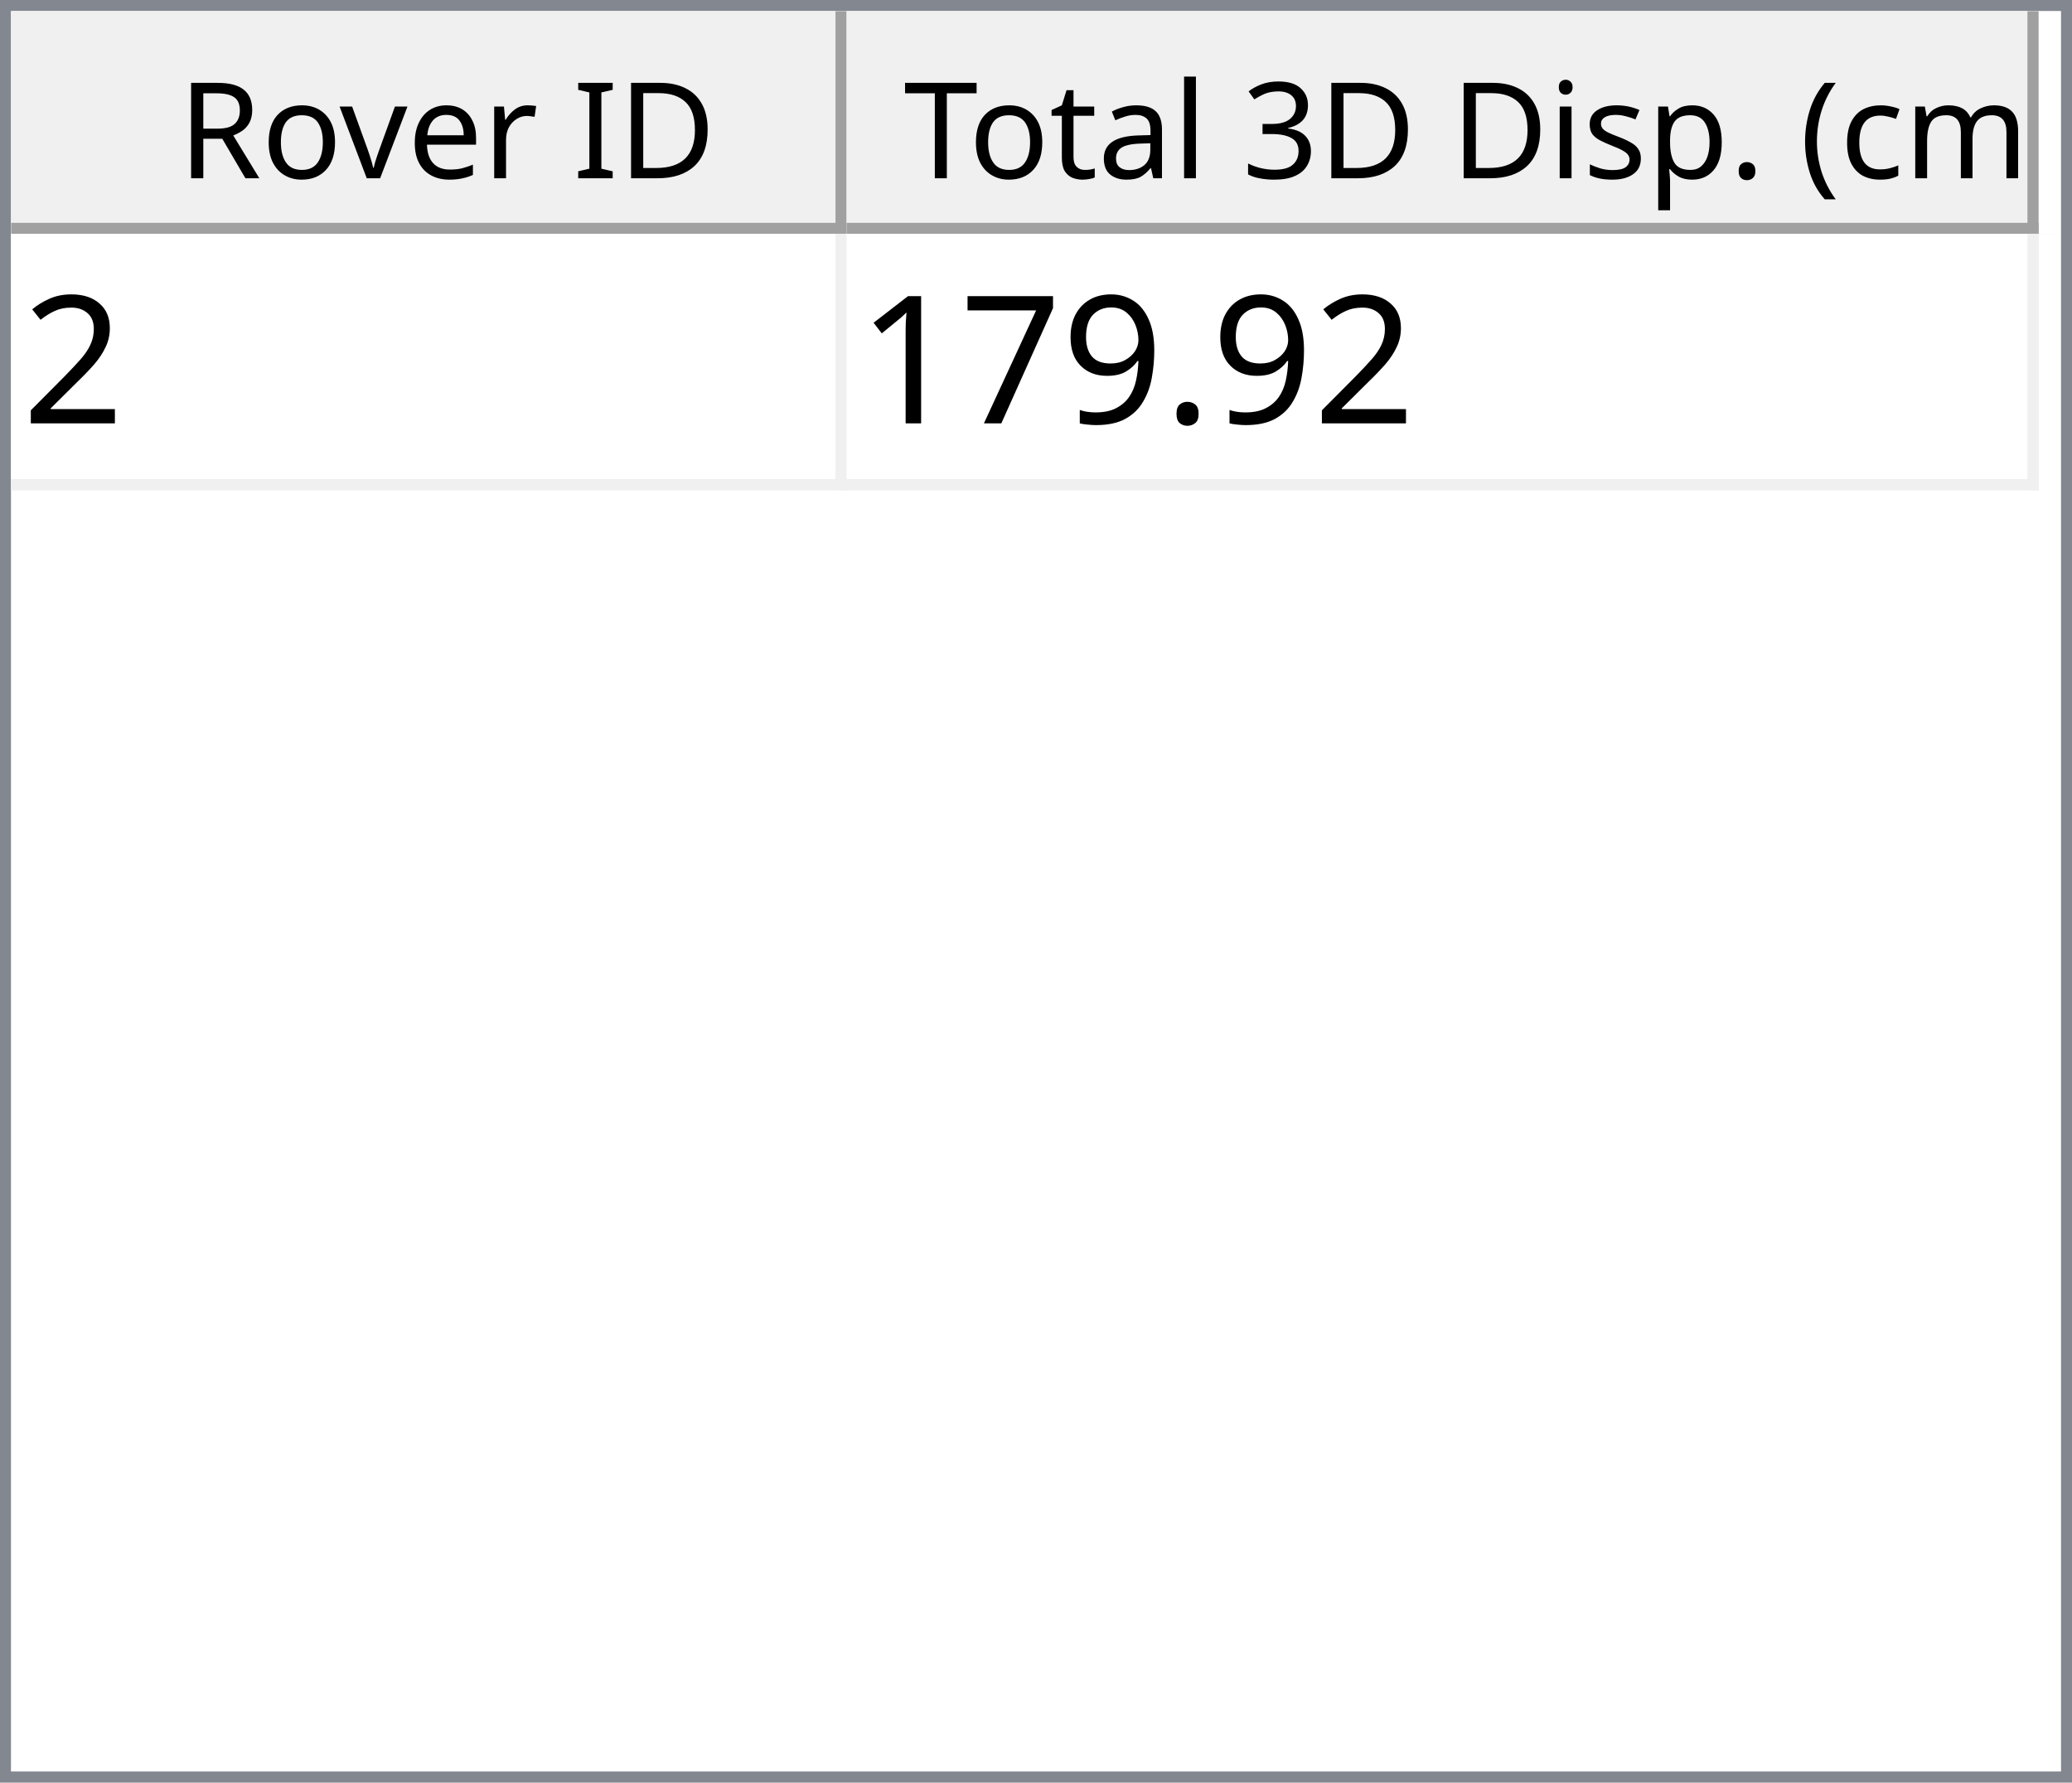
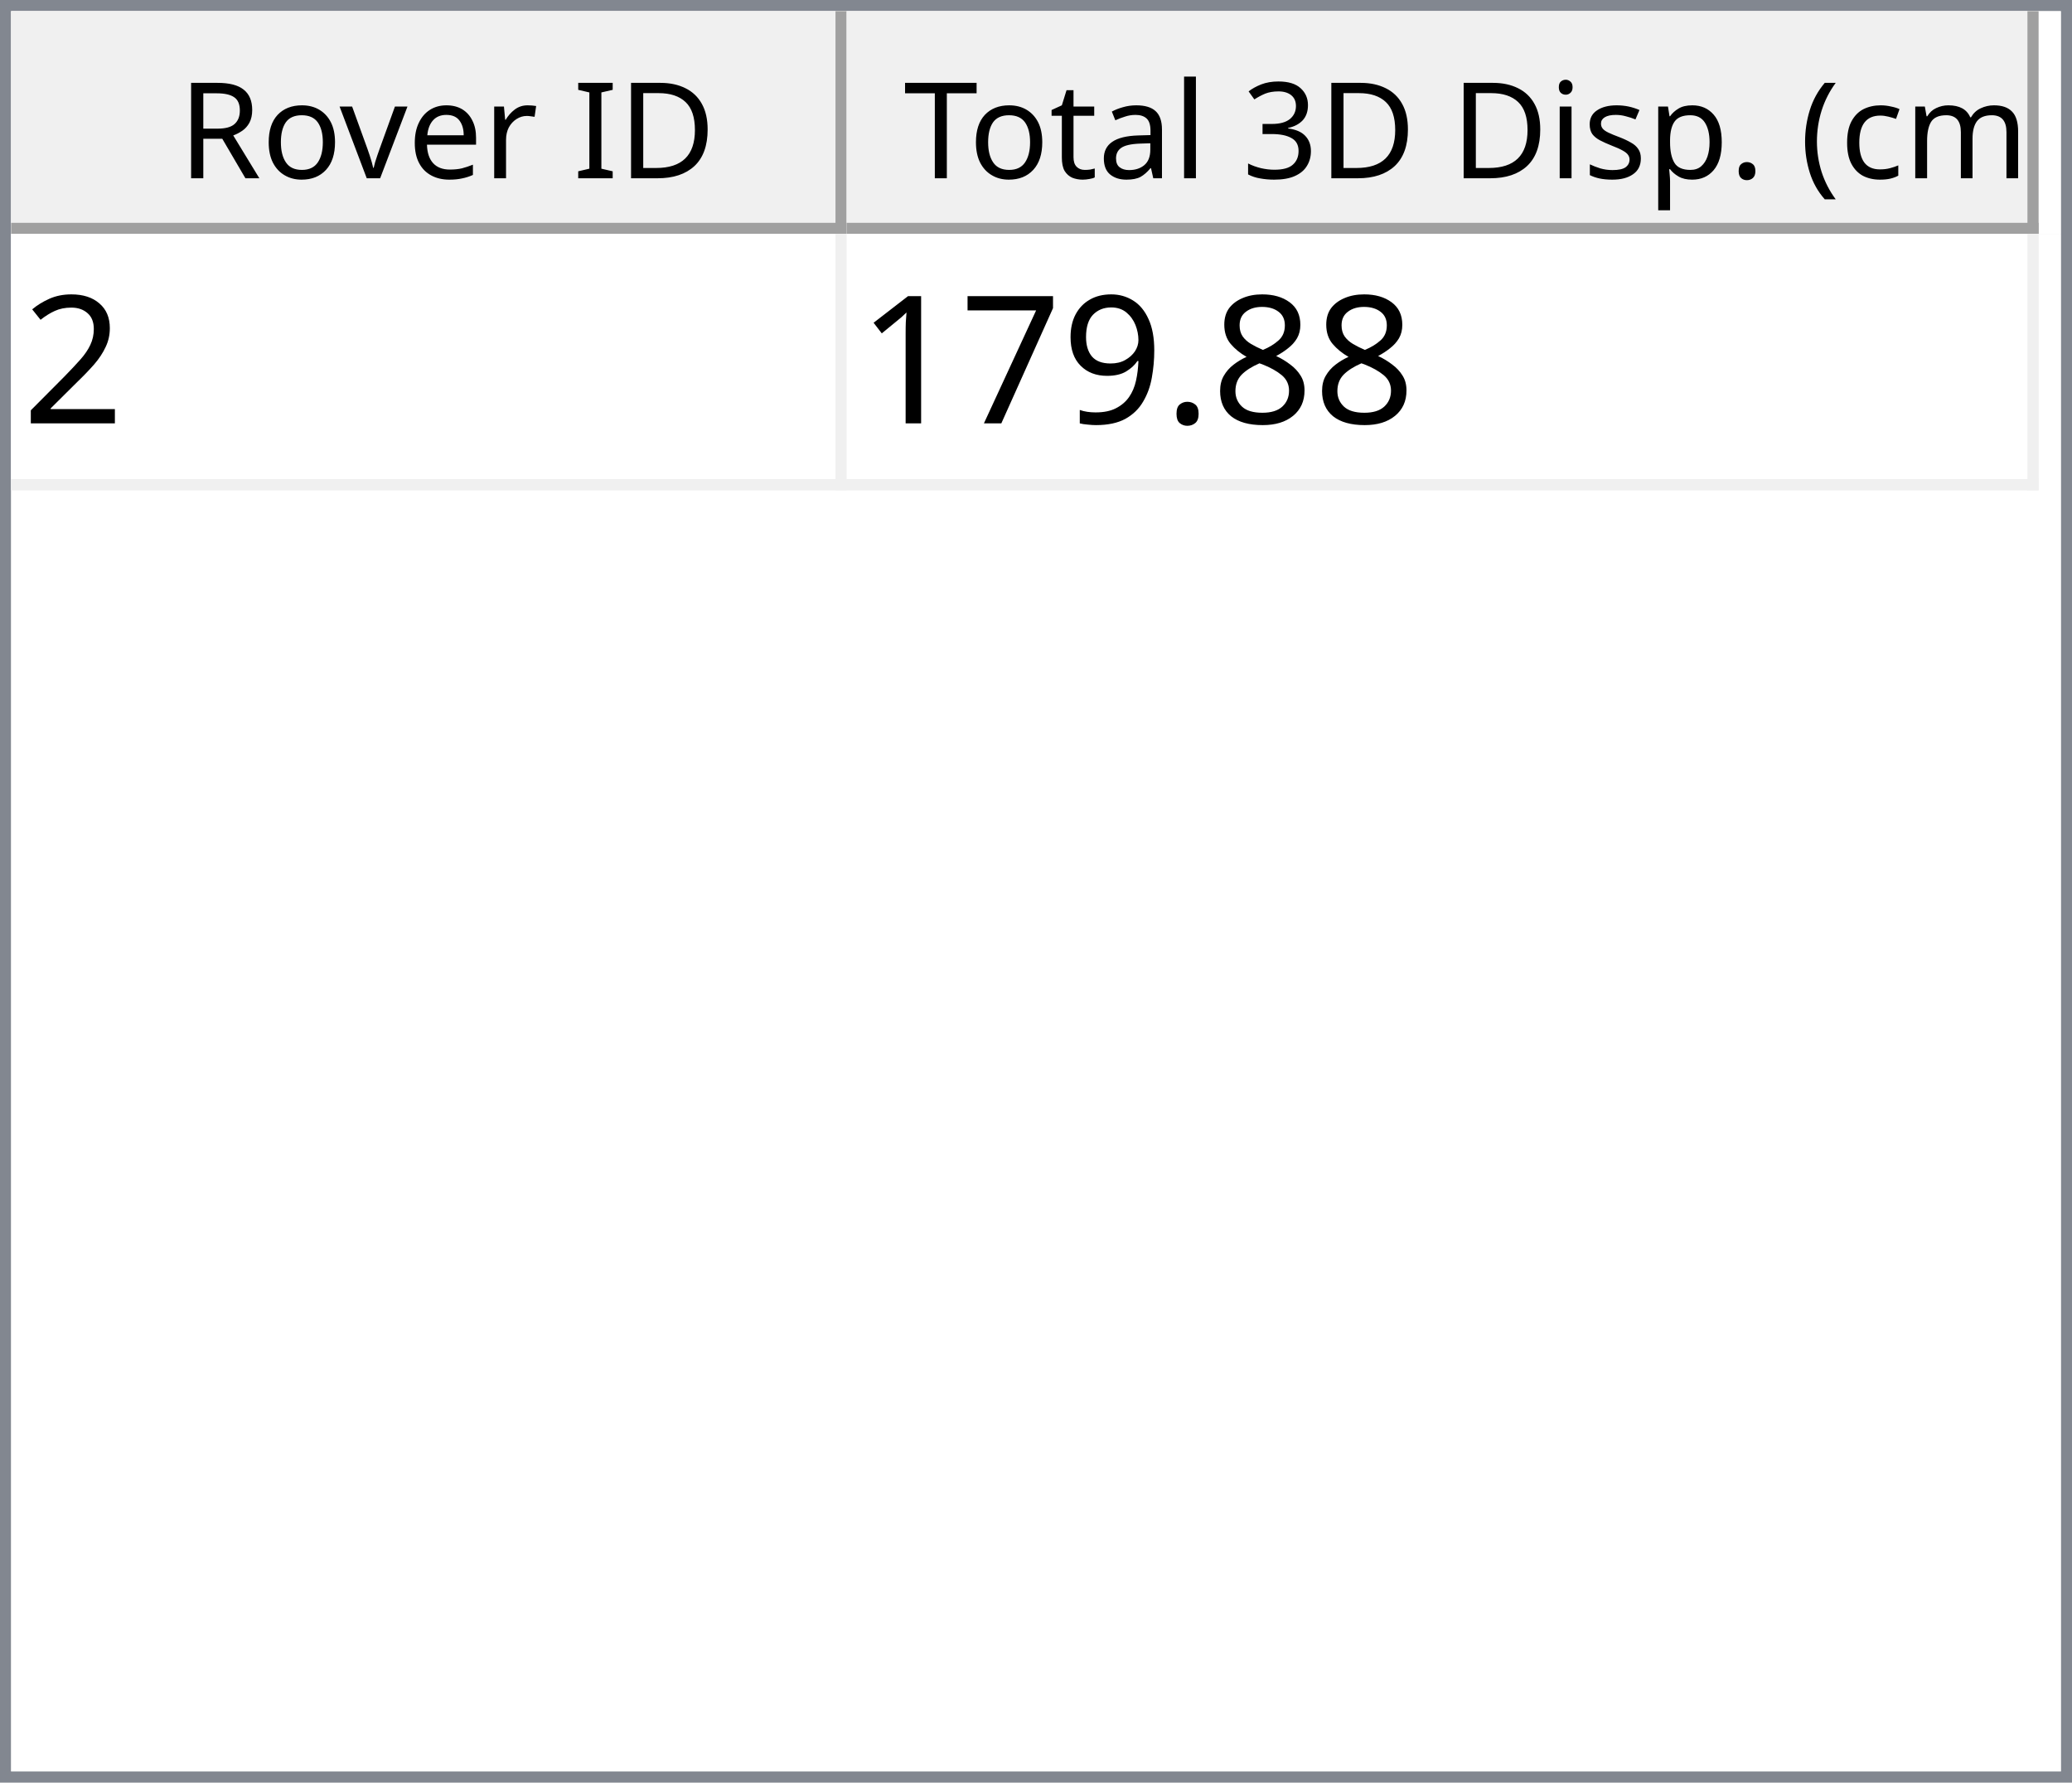
<svg xmlns="http://www.w3.org/2000/svg" style="fill-opacity:1; color-rendering:auto; color-interpolation:auto; text-rendering:auto; stroke:black; stroke-linecap:square; stroke-miterlimit:10; shape-rendering:auto; stroke-opacity:1; fill:black; stroke-dasharray:none; font-weight:normal; stroke-width:1; font-family:'Dialog'; font-style:normal; stroke-linejoin:miter; font-size:12px; stroke-dashoffset:0; image-rendering:auto;" width="186" height="160">
  <defs id="genericDefs" />
  <g>
    <defs id="defs1">
      <clipPath clipPathUnits="userSpaceOnUse" id="clipPath1">
        <path d="M0 0 L186 0 L186 160 L0 160 L0 0 Z" />
      </clipPath>
      <clipPath clipPathUnits="userSpaceOnUse" id="clipPath2">
        <path d="M0 0 L0 160 L186 160 L186 0 Z" />
      </clipPath>
      <clipPath clipPathUnits="userSpaceOnUse" id="clipPath3">
        <path d="M0 0 L0 20 L184 20 L184 0 Z" />
      </clipPath>
      <clipPath clipPathUnits="userSpaceOnUse" id="clipPath4">
        <path d="M0 0 L0 20 L75 20 L75 0 Z" />
      </clipPath>
      <clipPath clipPathUnits="userSpaceOnUse" id="clipPath5">
        <path d="M1 1 L1 19 L74 19 L74 1 Z" />
      </clipPath>
      <clipPath clipPathUnits="userSpaceOnUse" id="clipPath6">
        <path d="M0 0 L0 18 L73 18 L73 0 Z" />
      </clipPath>
      <clipPath clipPathUnits="userSpaceOnUse" id="clipPath7">
        <path d="M-0.5 -0.5 L-0.5 19.5 L74.5 19.5 L74.5 -0.5 Z" />
      </clipPath>
      <clipPath clipPathUnits="userSpaceOnUse" id="clipPath8">
        <path d="M0 0 L0 20 L107 20 L107 0 Z" />
      </clipPath>
      <clipPath clipPathUnits="userSpaceOnUse" id="clipPath9">
        <path d="M1 1 L1 19 L106 19 L106 1 Z" />
      </clipPath>
      <clipPath clipPathUnits="userSpaceOnUse" id="clipPath10">
        <path d="M0 0 L0 18 L105 18 L105 0 Z" />
      </clipPath>
      <clipPath clipPathUnits="userSpaceOnUse" id="clipPath11">
        <path d="M-0.5 -0.5 L-0.5 19.5 L106.5 19.5 L106.5 -0.5 Z" />
      </clipPath>
      <clipPath clipPathUnits="userSpaceOnUse" id="clipPath12">
        <path d="M0 0 L0 138 L184 138 L184 0 Z" />
      </clipPath>
      <clipPath clipPathUnits="userSpaceOnUse" id="clipPath13">
        <path d="M0 0 L0 23 L182 23 L182 0 Z" />
      </clipPath>
      <clipPath clipPathUnits="userSpaceOnUse" id="clipPath14">
        <path d="M-0.5 -0.5 L-0.5 22.5 L181.5 22.5 L181.5 -0.5 Z" />
      </clipPath>
      <clipPath clipPathUnits="userSpaceOnUse" id="clipPath15">
        <path d="M0 0 L0 22 L74 22 L74 0 Z" />
      </clipPath>
      <clipPath clipPathUnits="userSpaceOnUse" id="clipPath16">
        <path d="M0 0 L0 22 L106 22 L106 0 Z" />
      </clipPath>
      <font horiz-adv-x="64.551" id="font1">
        <font-face ascent="107.91" descent="25.098" units-per-em="100" style="font-style:normal; font-family:Segoe UI; font-weight:normal;" />
        <missing-glyph horiz-adv-x="64.551" d="M8.109 0 L8.109 68.266 L56.453 68.266 L56.453 0 L8.109 0 ZM15.328 7.234 L49.219 7.234 L49.219 61.031 L15.328 61.031 L15.328 7.234 Z" />
        <glyph unicode="D" horiz-adv-x="70.117" d="M9.188 0 L9.188 70.016 L28.516 70.016 Q65.531 70.016 65.531 35.891 Q65.531 19.672 55.25 9.836 Q44.969 0 27.734 0 L9.188 0 ZM17.391 62.594 L17.391 7.422 L27.828 7.422 Q41.609 7.422 49.273 14.797 Q56.938 22.172 56.938 35.688 Q56.938 62.594 28.328 62.594 L17.391 62.594 Z" />
        <glyph unicode="I" horiz-adv-x="26.611" d="M17.391 0 L9.188 0 L9.188 70.016 L17.391 70.016 L17.391 0 Z" />
        <glyph unicode=" " horiz-adv-x="27.393" d="" />
        <glyph unicode="r" horiz-adv-x="34.766" d="M34.188 41.891 Q32.078 43.5 28.125 43.5 Q23 43.5 19.555 38.672 Q16.109 33.844 16.109 25.484 L16.109 0 L8.109 0 L8.109 50 L16.109 50 L16.109 39.703 L16.312 39.703 Q18.016 44.969 21.531 47.922 Q25.047 50.875 29.391 50.875 Q32.516 50.875 34.188 50.203 L34.188 41.891 Z" />
        <glyph unicode="e" horiz-adv-x="52.295" d="M48.297 23 L12.984 23 Q13.188 14.656 17.484 10.109 Q21.781 5.562 29.297 5.562 Q37.75 5.562 44.828 11.141 L44.828 3.609 Q38.234 -1.172 27.391 -1.172 Q16.797 -1.172 10.742 5.641 Q4.688 12.453 4.688 24.812 Q4.688 36.469 11.305 43.82 Q17.922 51.172 27.734 51.172 Q37.547 51.172 42.922 44.828 Q48.297 38.484 48.297 27.203 L48.297 23 ZM40.094 29.781 Q40.047 36.719 36.75 40.578 Q33.453 44.438 27.594 44.438 Q21.922 44.438 17.969 40.383 Q14.016 36.328 13.094 29.781 L40.094 29.781 Z" />
        <glyph unicode="v" horiz-adv-x="47.9" d="M47.406 50 L27.484 0 L19.625 0 L0.688 50 L9.469 50 L22.172 13.672 Q23.578 9.672 23.922 6.688 L24.125 6.688 Q24.609 10.453 25.688 13.484 L38.969 50 L47.406 50 Z" />
        <glyph unicode="o" horiz-adv-x="58.594" d="M29 -1.172 Q17.922 -1.172 11.305 5.836 Q4.688 12.844 4.688 24.422 Q4.688 37.016 11.57 44.094 Q18.453 51.172 30.172 51.172 Q41.359 51.172 47.633 44.289 Q53.906 37.406 53.906 25.203 Q53.906 13.234 47.141 6.031 Q40.375 -1.172 29 -1.172 ZM29.594 44.438 Q21.875 44.438 17.383 39.188 Q12.891 33.938 12.891 24.703 Q12.891 15.828 17.43 10.695 Q21.969 5.562 29.594 5.562 Q37.359 5.562 41.531 10.594 Q45.703 15.625 45.703 24.906 Q45.703 34.281 41.531 39.359 Q37.359 44.438 29.594 44.438 Z" />
        <glyph unicode="R" horiz-adv-x="59.814" d="M59.375 0 L49.609 0 L37.891 19.625 Q36.281 22.359 34.766 24.289 Q33.25 26.219 31.664 27.438 Q30.078 28.656 28.25 29.219 Q26.422 29.781 24.125 29.781 L17.391 29.781 L17.391 0 L9.188 0 L9.188 70.016 L30.078 70.016 Q34.672 70.016 38.555 68.867 Q42.438 67.719 45.289 65.375 Q48.141 63.031 49.758 59.547 Q51.375 56.062 51.375 51.375 Q51.375 47.703 50.273 44.656 Q49.172 41.609 47.148 39.211 Q45.125 36.812 42.266 35.133 Q39.406 33.453 35.844 32.516 L35.844 32.328 Q37.594 31.547 38.891 30.547 Q40.188 29.547 41.359 28.18 Q42.531 26.812 43.68 25.078 Q44.828 23.344 46.234 21.047 L59.375 0 ZM17.391 62.594 L17.391 37.203 L28.516 37.203 Q31.594 37.203 34.203 38.133 Q36.812 39.062 38.719 40.797 Q40.625 42.531 41.703 45.047 Q42.781 47.562 42.781 50.688 Q42.781 56.297 39.141 59.445 Q35.5 62.594 28.609 62.594 L17.391 62.594 Z" />
        <glyph unicode=")" horiz-adv-x="30.176" d="M8.297 -15.922 L1.172 -15.922 Q16.406 2.344 16.406 26.812 Q16.406 51.469 1.078 70.016 L8.297 70.016 Q23.531 52.156 23.531 26.703 Q23.531 1.375 8.297 -15.922 Z" />
        <glyph unicode="m" horiz-adv-x="86.133" d="M79.109 0 L71.094 0 L71.094 28.719 Q71.094 37.016 68.531 40.727 Q65.969 44.438 59.906 44.438 Q54.781 44.438 51.195 39.75 Q47.609 35.062 47.609 28.516 L47.609 0 L39.594 0 L39.594 29.688 Q39.594 44.438 28.219 44.438 Q22.953 44.438 19.531 40.016 Q16.109 35.594 16.109 28.516 L16.109 0 L8.109 0 L8.109 50 L16.109 50 L16.109 42.094 L16.312 42.094 Q21.625 51.172 31.844 51.172 Q36.969 51.172 40.773 48.312 Q44.578 45.453 46 40.828 Q51.562 51.172 62.594 51.172 Q79.109 51.172 79.109 30.812 L79.109 0 Z" />
        <glyph unicode="c" horiz-adv-x="46.191" d="M42.188 2.297 Q36.422 -1.172 28.516 -1.172 Q17.828 -1.172 11.258 5.789 Q4.688 12.75 4.688 23.828 Q4.688 36.188 11.766 43.68 Q18.844 51.172 30.672 51.172 Q37.25 51.172 42.281 48.734 L42.281 40.531 Q36.719 44.438 30.375 44.438 Q22.703 44.438 17.797 38.945 Q12.891 33.453 12.891 24.516 Q12.891 15.719 17.508 10.641 Q22.125 5.562 29.891 5.562 Q36.422 5.562 42.188 9.906 L42.188 2.297 Z" />
        <glyph unicode="(" horiz-adv-x="30.176" d="M29.109 -15.922 L21.969 -15.922 Q6.844 1.375 6.844 26.703 Q6.844 52.156 21.969 70.016 L29.203 70.016 Q13.875 51.469 13.875 26.812 Q13.875 2.344 29.109 -15.922 Z" />
        <glyph unicode="." horiz-adv-x="21.68" d="M10.891 -1.078 Q8.641 -1.078 7.055 0.539 Q5.469 2.156 5.469 4.391 Q5.469 6.641 7.055 8.273 Q8.641 9.906 10.891 9.906 Q13.188 9.906 14.797 8.273 Q16.406 6.641 16.406 4.391 Q16.406 2.156 14.797 0.539 Q13.188 -1.078 10.891 -1.078 Z" />
        <glyph unicode="p" horiz-adv-x="58.789" d="M16.312 7.234 L16.109 7.234 L16.109 -23 L8.109 -23 L8.109 50 L16.109 50 L16.109 41.219 L16.312 41.219 Q22.219 51.172 33.594 51.172 Q43.266 51.172 48.688 44.461 Q54.109 37.75 54.109 26.469 Q54.109 13.922 48 6.375 Q41.891 -1.172 31.297 -1.172 Q21.578 -1.172 16.312 7.234 ZM16.109 27.391 L16.109 20.406 Q16.109 14.203 20.141 9.883 Q24.172 5.562 30.375 5.562 Q37.641 5.562 41.773 11.133 Q45.906 16.703 45.906 26.609 Q45.906 34.969 42.047 39.703 Q38.188 44.438 31.594 44.438 Q24.609 44.438 20.359 39.578 Q16.109 34.719 16.109 27.391 Z" />
        <glyph unicode="s" horiz-adv-x="42.432" d="M5.078 1.812 L5.078 10.406 Q11.625 5.562 19.484 5.562 Q30.031 5.562 30.031 12.594 Q30.031 14.594 29.125 15.992 Q28.219 17.391 26.68 18.461 Q25.141 19.531 23.07 20.383 Q21 21.234 18.609 22.172 Q15.281 23.484 12.766 24.828 Q10.25 26.172 8.57 27.859 Q6.891 29.547 6.031 31.695 Q5.172 33.844 5.172 36.719 Q5.172 40.234 6.789 42.945 Q8.406 45.656 11.086 47.484 Q13.766 49.312 17.211 50.242 Q20.656 51.172 24.312 51.172 Q30.812 51.172 35.938 48.922 L35.938 40.828 Q30.422 44.438 23.25 44.438 Q21 44.438 19.195 43.922 Q17.391 43.406 16.094 42.477 Q14.797 41.547 14.086 40.258 Q13.375 38.969 13.375 37.406 Q13.375 35.453 14.086 34.133 Q14.797 32.812 16.164 31.789 Q17.531 30.766 19.484 29.938 Q21.438 29.109 23.922 28.125 Q27.25 26.859 29.883 25.516 Q32.516 24.172 34.375 22.484 Q36.234 20.797 37.234 18.602 Q38.234 16.406 38.234 13.375 Q38.234 9.672 36.602 6.938 Q34.969 4.203 32.234 2.398 Q29.5 0.594 25.93 -0.289 Q22.359 -1.172 18.453 -1.172 Q10.75 -1.172 5.078 1.812 Z" />
        <glyph unicode="i" horiz-adv-x="24.219" d="M12.203 62.703 Q10.062 62.703 8.547 64.164 Q7.031 65.625 7.031 67.875 Q7.031 70.125 8.547 71.609 Q10.062 73.094 12.203 73.094 Q14.406 73.094 15.945 71.609 Q17.484 70.125 17.484 67.875 Q17.484 65.719 15.945 64.211 Q14.406 62.703 12.203 62.703 ZM16.109 0 L8.109 0 L8.109 50 L16.109 50 L16.109 0 Z" />
        <glyph unicode="3" horiz-adv-x="53.906" d="M46.531 19.828 Q46.531 15.094 44.75 11.211 Q42.969 7.328 39.719 4.57 Q36.469 1.812 31.93 0.297 Q27.391 -1.219 21.922 -1.219 Q11.922 -1.219 6 2.594 L6 11.188 Q13.094 5.609 22.219 5.609 Q25.875 5.609 28.828 6.539 Q31.781 7.469 33.906 9.227 Q36.031 10.984 37.18 13.477 Q38.328 15.969 38.328 19.094 Q38.328 32.812 18.797 32.812 L12.984 32.812 L12.984 39.594 L18.5 39.594 Q35.797 39.594 35.797 52.484 Q35.797 64.406 22.609 64.406 Q15.188 64.406 8.688 59.422 L8.688 67.188 Q15.375 71.188 24.609 71.188 Q29 71.188 32.57 69.969 Q36.141 68.75 38.68 66.555 Q41.219 64.359 42.609 61.281 Q44 58.203 44 54.5 Q44 40.672 30.031 36.719 L30.031 36.531 Q33.594 36.141 36.625 34.797 Q39.656 33.453 41.852 31.305 Q44.047 29.156 45.289 26.25 Q46.531 23.344 46.531 19.828 Z" />
        <glyph unicode="l" horiz-adv-x="24.219" d="M16.109 0 L8.109 0 L8.109 74.031 L16.109 74.031 L16.109 0 Z" />
        <glyph unicode="a" horiz-adv-x="50.879" d="M43.891 0 L35.891 0 L35.891 7.812 L35.688 7.812 Q30.469 -1.172 20.312 -1.172 Q12.844 -1.172 8.617 2.781 Q4.391 6.734 4.391 13.281 Q4.391 27.297 20.906 29.594 L35.891 31.688 Q35.891 44.438 25.594 44.438 Q16.547 44.438 9.281 38.281 L9.281 46.484 Q16.656 51.172 26.266 51.172 Q43.891 51.172 43.891 32.516 L43.891 0 ZM35.891 25.297 L23.828 23.641 Q18.266 22.859 15.43 20.875 Q12.594 18.891 12.594 13.875 Q12.594 10.203 15.211 7.883 Q17.828 5.562 22.172 5.562 Q28.125 5.562 32.008 9.742 Q35.891 13.922 35.891 20.312 L35.891 25.297 Z" />
        <glyph unicode="t" horiz-adv-x="33.887" d="M31.297 0.484 Q28.469 -1.078 23.828 -1.078 Q10.688 -1.078 10.688 13.578 L10.688 43.172 L2.094 43.172 L2.094 50 L10.688 50 L10.688 62.203 L18.703 64.797 L18.703 50 L31.297 50 L31.297 43.172 L18.703 43.172 L18.703 14.984 Q18.703 9.969 20.414 7.82 Q22.125 5.672 26.078 5.672 Q29.109 5.672 31.297 7.328 L31.297 0.484 Z" />
        <glyph unicode="T" horiz-adv-x="52.393" d="M50.594 62.594 L30.375 62.594 L30.375 0 L22.172 0 L22.172 62.594 L2 62.594 L2 70.016 L50.594 70.016 L50.594 62.594 Z" />
      </font>
      <font horiz-adv-x="75.0" id="font2">
        <font-face ascent="100.537" descent="21.973" units-per-em="100" style="font-style:normal; font-family:sans-serif; font-weight:normal;" />
        <missing-glyph horiz-adv-x="75.0" d="M12.5 0 L12.5 62.5 L62.5 62.5 L62.5 0 L12.5 0 ZM14.062 1.562 L60.938 1.562 L60.938 60.938 L14.062 60.938 L14.062 1.562 Z" />
        <glyph unicode="2" horiz-adv-x="55.615" d="M50.344 8.453 L50.344 0 L3.031 0 Q2.938 3.172 4.047 6.109 Q5.859 10.938 9.836 15.625 Q13.812 20.312 21.344 26.469 Q33.016 36.031 37.117 41.625 Q41.219 47.219 41.219 52.203 Q41.219 57.422 37.477 61.008 Q33.734 64.594 27.734 64.594 Q21.391 64.594 17.578 60.789 Q13.766 56.984 13.719 50.25 L4.688 51.172 Q5.609 61.281 11.664 66.578 Q17.719 71.875 27.938 71.875 Q38.234 71.875 44.242 66.164 Q50.25 60.453 50.25 52 Q50.25 47.703 48.492 43.555 Q46.734 39.406 42.656 34.812 Q38.578 30.219 29.109 22.219 Q21.188 15.578 18.945 13.211 Q16.703 10.844 15.234 8.453 L50.344 8.453 Z" />
+         <glyph unicode="8" horiz-adv-x="55.615" d="M17.672 38.812 Q12.203 40.828 9.57 44.539 Q6.938 48.25 6.938 53.422 Q6.938 61.234 12.555 66.555 Q18.172 71.875 27.484 71.875 Q36.859 71.875 42.578 66.43 Q48.297 60.984 48.297 53.172 Q48.297 48.188 45.68 44.508 Q43.062 40.828 37.75 38.812 Q44.344 36.672 47.781 31.883 Q51.219 27.094 51.219 20.453 Q51.219 11.281 44.727 5.031 Q38.234 -1.219 27.641 -1.219 Q17.047 -1.219 10.547 5.055 Q4.047 11.328 4.047 20.703 Q4.047 27.688 7.594 32.398 Q11.141 37.109 17.672 38.812 ZM15.922 53.719 Q15.922 48.641 19.195 45.414 Q22.469 42.188 27.688 42.188 Q32.766 42.188 36.016 45.383 Q39.266 48.578 39.266 53.219 Q39.266 58.062 35.914 61.359 Q32.562 64.656 27.594 64.656 Q22.562 64.656 19.242 61.43 Q15.922 58.203 15.922 53.719 ZM13.094 20.656 Q13.094 16.891 14.875 13.375 Q16.656 9.859 20.172 7.93 Q23.688 6 27.734 6 Q34.031 6 38.133 10.055 Q42.234 14.109 42.234 20.359 Q42.234 26.703 38.016 30.859 Q33.797 35.016 27.438 35.016 Q21.234 35.016 17.164 30.914 Q13.094 26.812 13.094 20.656 Z" />
        <glyph unicode="." horiz-adv-x="27.783" d="M9.078 0 L9.078 10.016 L19.094 10.016 L19.094 0 L9.078 0 Z" />
        <glyph unicode="9" horiz-adv-x="55.615" d="M5.469 16.547 L13.922 17.328 Q14.984 11.375 18.016 8.688 Q21.047 6 25.781 6 Q29.828 6 32.883 7.859 Q35.938 9.719 37.891 12.82 Q39.844 15.922 41.164 21.195 Q42.484 26.469 42.484 31.938 Q42.484 32.516 42.438 33.688 Q39.797 29.5 35.234 26.883 Q30.672 24.266 25.344 24.266 Q16.453 24.266 10.305 30.711 Q4.156 37.156 4.156 47.703 Q4.156 58.594 10.578 65.234 Q17 71.875 26.656 71.875 Q33.641 71.875 39.43 68.117 Q45.219 64.359 48.219 57.398 Q51.219 50.438 51.219 37.25 Q51.219 23.531 48.242 15.406 Q45.266 7.281 39.383 3.031 Q33.5 -1.219 25.594 -1.219 Q17.188 -1.219 11.867 3.445 Q6.547 8.109 5.469 16.547 ZM41.453 48.141 Q41.453 55.719 37.43 60.156 Q33.406 64.594 27.734 64.594 Q21.875 64.594 17.531 59.812 Q13.188 55.031 13.188 47.406 Q13.188 40.578 17.312 36.305 Q21.438 32.031 27.484 32.031 Q33.594 32.031 37.523 36.305 Q41.453 40.578 41.453 48.141 Z" />
        <glyph unicode="7" horiz-adv-x="55.615" d="M4.734 62.203 L4.734 70.656 L51.078 70.656 L51.078 63.812 Q44.234 56.547 37.523 44.484 Q30.812 32.422 27.156 19.672 Q24.516 10.688 23.781 0 L14.75 0 Q14.891 8.453 18.062 20.414 Q21.234 32.375 27.172 43.484 Q33.109 54.594 39.797 62.203 L4.734 62.203 Z" />
        <glyph unicode="1" horiz-adv-x="55.615" d="M37.25 0 L28.469 0 L28.469 56 Q25.297 52.984 20.141 49.953 Q14.984 46.922 10.891 45.406 L10.891 53.906 Q18.266 57.375 23.781 62.305 Q29.297 67.234 31.594 71.875 L37.25 71.875 L37.25 0 Z" />
      </font>
    </defs>
    <g style="fill:white; stroke:white;">
      <rect x="0" y="0" width="186" style="clip-path:url(#clipPath1); stroke:none;" height="160" />
    </g>
    <g style="fill:white; text-rendering:optimizeSpeed; color-rendering:optimizeSpeed; image-rendering:optimizeSpeed; shape-rendering:crispEdges; stroke:white; color-interpolation:sRGB;">
      <rect x="0" width="186" height="160" y="0" style="stroke:none;" />
      <path style="stroke:none;" d="M0 160 L186 160 L186 0 L0 0 Z" />
    </g>
    <g style="fill:rgb(240,240,240); font-family:'Segoe UI'; stroke:rgb(240,240,240);">
      <rect x="0" y="0" width="186" style="clip-path:url(#clipPath2); stroke:none;" height="160" />
    </g>
    <g style="fill:rgb(130,135,144); font-family:'Segoe UI'; stroke:rgb(130,135,144);">
      <path d="M0 0 L186 0 L186 160 L0 160 L0 0 ZM1 1 L185 1 L185 159 L1 159 L1 1 Z" style="fill-rule:evenodd; clip-path:url(#clipPath2); stroke:none;" />
    </g>
    <g style="fill:white; font-family:'Segoe UI'; stroke:white;" transform="translate(1,1)">
      <rect x="0" y="0" width="184" style="clip-path:url(#clipPath3); stroke:none;" height="20" />
    </g>
    <g style="fill:rgb(240,240,240); font-family:'Segoe UI'; stroke:rgb(240,240,240);" transform="translate(1,1)">
      <rect x="0" y="0" width="75" style="clip-path:url(#clipPath4); stroke:none;" height="20" />
    </g>
    <g style="font-family:'Segoe UI';" transform="translate(2,2)">
      <text x="14" xml:space="preserve" y="14" style="clip-path:url(#clipPath6); stroke:none;">Rover ID</text>
    </g>
    <g style="fill:rgb(160,160,160); font-family:'Segoe UI'; stroke:rgb(160,160,160); stroke-linejoin:bevel;" transform="translate(1.5,1.5)">
      <line x1="74" x2="74" y1="0" style="fill:none; clip-path:url(#clipPath7);" y2="19" />
    </g>
    <g style="fill:rgb(160,160,160); font-family:'Segoe UI'; stroke:rgb(160,160,160); stroke-linejoin:bevel;" transform="matrix(1,0,0,1,1,1) translate(0.5,0.5)">
      <line x1="0" x2="74" y1="19" style="fill:none; clip-path:url(#clipPath7);" y2="19" />
    </g>
    <g style="fill:rgb(240,240,240); font-family:'Segoe UI'; stroke:rgb(240,240,240);" transform="translate(76,1)">
      <rect x="0" y="0" width="107" style="clip-path:url(#clipPath8); stroke:none;" height="20" />
    </g>
    <g style="font-family:'Segoe UI';" transform="translate(77,2)">
      <text x="1" xml:space="preserve" y="14" style="clip-path:url(#clipPath10); stroke:none;"> Total 3D Disp. (cm)</text>
    </g>
    <g style="fill:rgb(160,160,160); font-family:'Segoe UI'; stroke:rgb(160,160,160); stroke-linejoin:bevel;" transform="translate(76.5,1.5)">
      <line x1="106" x2="106" y1="0" style="fill:none; clip-path:url(#clipPath11);" y2="19" />
    </g>
    <g style="fill:rgb(160,160,160); font-family:'Segoe UI'; stroke:rgb(160,160,160); stroke-linejoin:bevel;" transform="matrix(1,0,0,1,76,1) translate(0.5,0.5)">
      <line x1="0" x2="106" y1="19" style="fill:none; clip-path:url(#clipPath11);" y2="19" />
    </g>
    <g style="fill:white; font-family:'Segoe UI'; stroke:white;" transform="translate(1,21)">
      <rect x="0" y="0" width="184" style="clip-path:url(#clipPath12); stroke:none;" height="138" />
    </g>
    <g style="fill:rgb(240,240,240); font-size:16px; font-family:sans-serif; stroke:rgb(240,240,240);" transform="translate(1,21)">
      <rect x="0" y="0" width="182" style="clip-path:url(#clipPath13); stroke:none;" height="23" />
      <line transform="translate(0.5,0.5)" x1="0" x2="181" y1="22" style="clip-path:url(#clipPath14); fill:none; stroke-linejoin:bevel;" y2="22" />
    </g>
    <g transform="matrix(1,0,0,1,1,21) translate(0.5,0.5)" style="fill:rgb(240,240,240); font-size:16px; font-family:sans-serif; stroke:rgb(240,240,240); stroke-linejoin:bevel;">
      <line x1="74" x2="74" y1="0" style="fill:none; clip-path:url(#clipPath14);" y2="22" />
    </g>
    <g transform="matrix(1,0,0,1,1,21) translate(0.5,0.5)" style="fill:rgb(240,240,240); font-size:16px; font-family:sans-serif; stroke:rgb(240,240,240); stroke-linejoin:bevel;">
      <line x1="181" x2="181" y1="0" style="fill:none; clip-path:url(#clipPath14);" y2="22" />
    </g>
    <g style="fill:white; font-size:16px; font-family:sans-serif; stroke:white;" transform="matrix(1,0,0,1,1,21)">
      <rect x="0" y="0" width="74" style="clip-path:url(#clipPath15); stroke:none;" height="22" />
      <text x="1" y="17" style="fill:black; clip-path:url(#clipPath15); stroke:none;" xml:space="preserve">2</text>
    </g>
    <g style="fill:white; font-size:16px; font-family:sans-serif; stroke:white;" transform="matrix(1,0,0,1,1,21) translate(75,0)">
      <rect x="0" y="0" width="106" style="clip-path:url(#clipPath16); stroke:none;" height="22" />
-       <text x="1" y="17" style="fill:black; clip-path:url(#clipPath16); stroke:none;" xml:space="preserve">179.92</text>
+       <text x="1" y="17" style="fill:black; clip-path:url(#clipPath16); stroke:none;" xml:space="preserve">179.88</text>
    </g>
  </g>
</svg>
